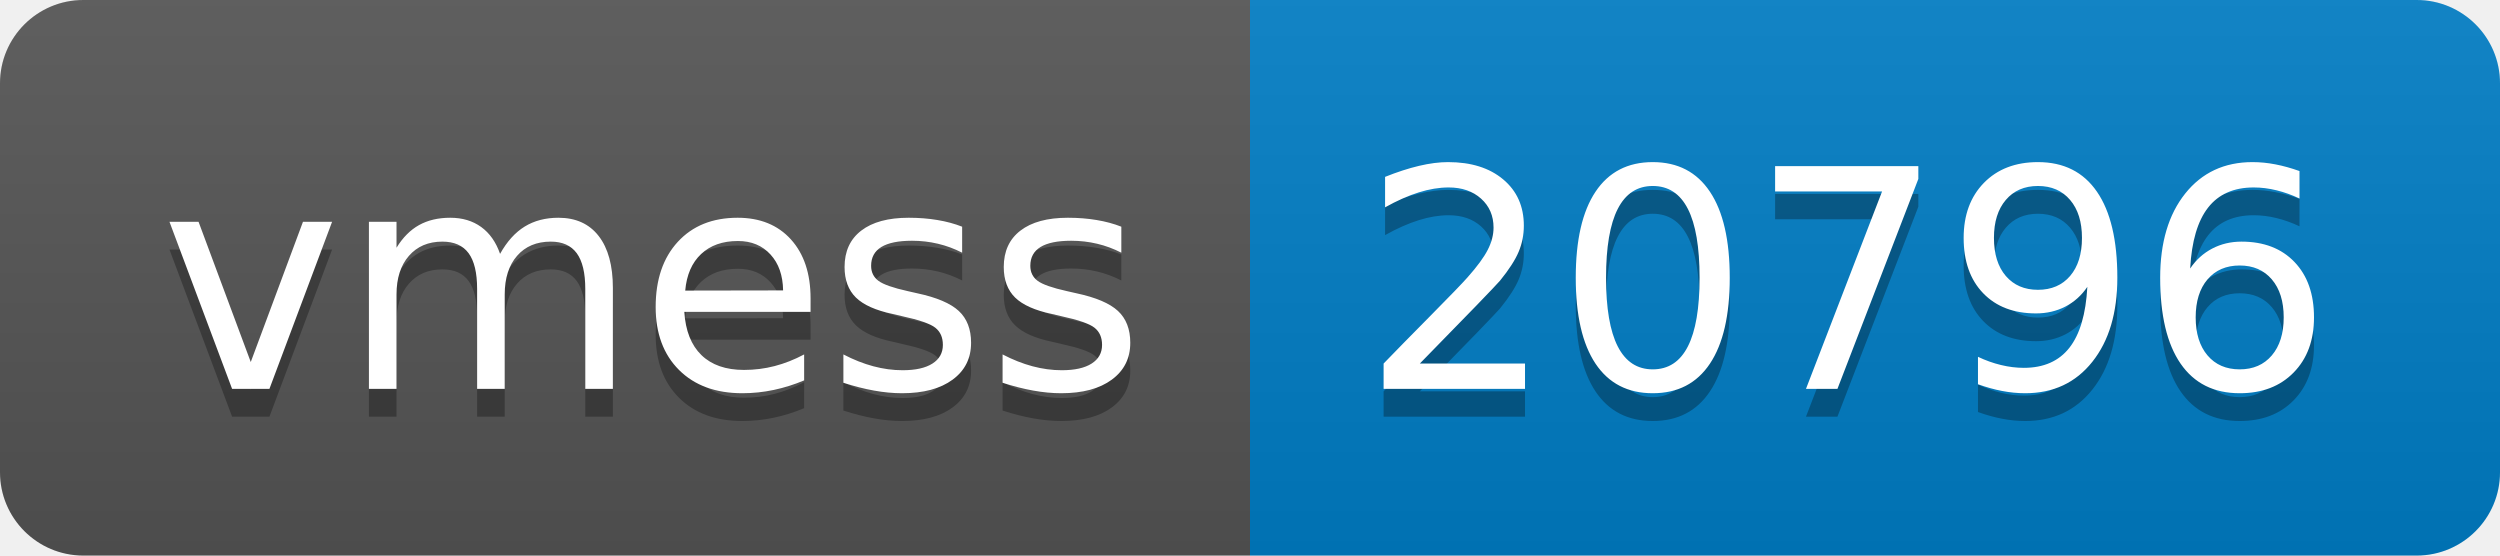
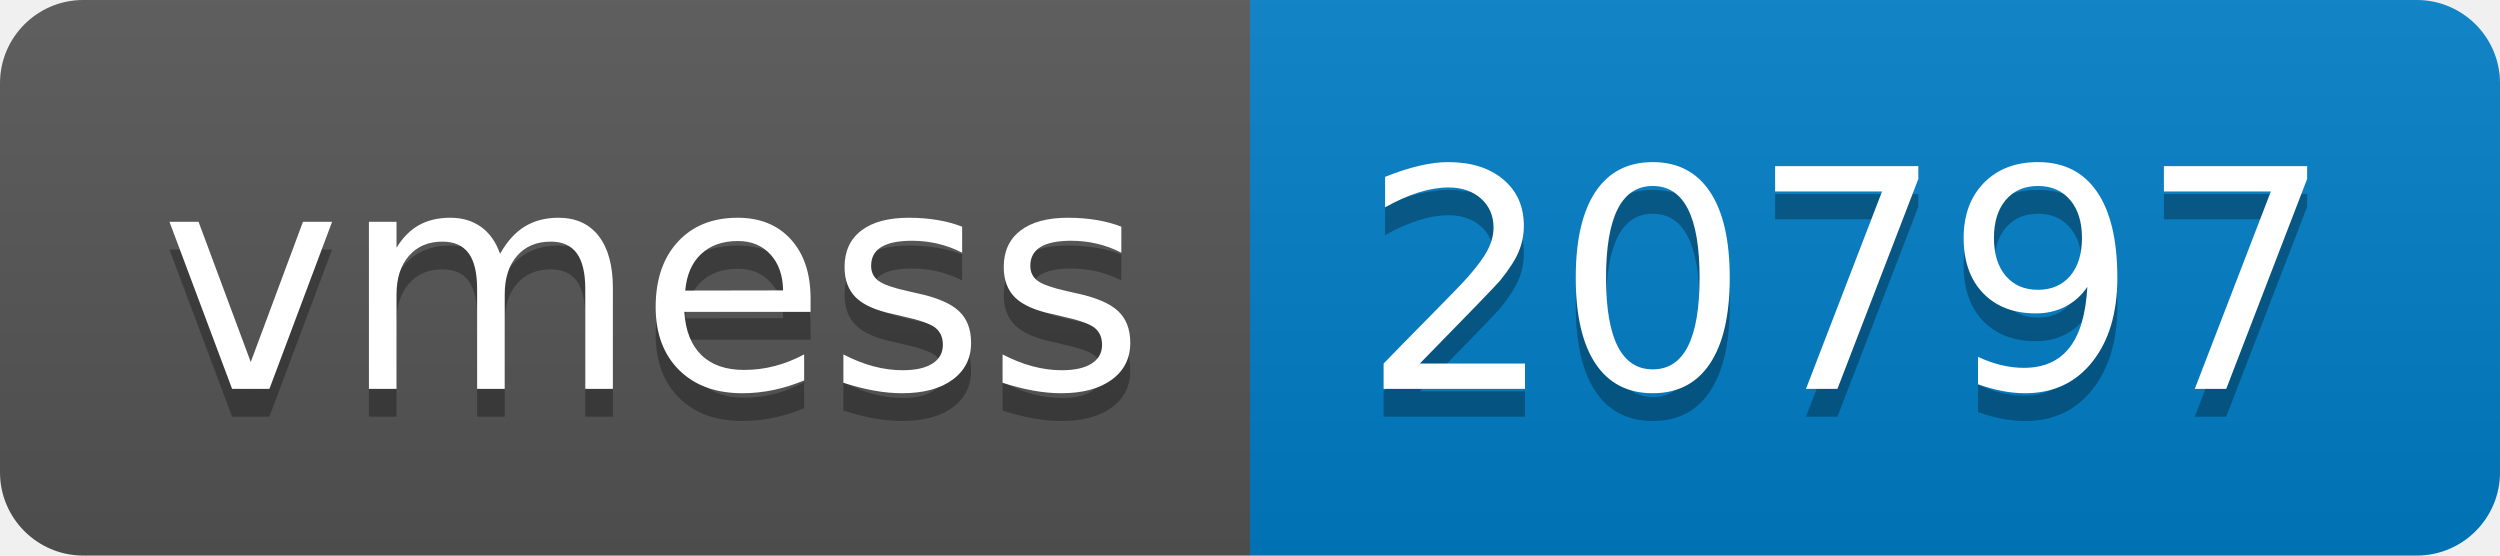
- <svg xmlns="http://www.w3.org/2000/svg" width="90" height="20" role="img" aria-label="vmess: 20796">
+ <svg xmlns="http://www.w3.org/2000/svg" width="90" height="20" role="img" aria-label="vmess: 20797">
  <linearGradient id="s" x2="0" y2="100%">
    <stop offset="0" stop-color="#bbb" stop-opacity=".1" />
    <stop offset="1" stop-opacity=".1" />
  </linearGradient>
  <clipPath id="r">
    <rect width="90" height="20" rx="3" fill="#fff" />
  </clipPath>
  <g clip-path="url(#r)">
    <rect width="45" height="20" fill="#555" />
    <rect x="45" width="45" height="20" fill="#007ec6" />
    <rect width="90" height="20" fill="url(#s)" />
  </g>
  <g fill="#fff" text-anchor="middle" font-family="Verdana,Geneva,DejaVu Sans,sans-serif" text-rendering="geometricPrecision" font-size="110">
    <text aria-hidden="true" x="235" y="150" fill="#010101" fill-opacity=".3" transform="scale(.1)" textLength="350">vmess</text>
    <text x="235" y="140" transform="scale(.1)" fill="#fff" textLength="350">vmess</text>
-     <text aria-hidden="true" x="665" y="150" fill="#010101" fill-opacity=".3" transform="scale(.1)" textLength="350">20796</text>
-     <text x="665" y="140" transform="scale(.1)" fill="#fff" textLength="350">20796</text>
+     <text aria-hidden="true" x="665" y="150" fill="#010101" fill-opacity=".3" transform="scale(.1)" textLength="350">20797</text>
+     <text x="665" y="140" transform="scale(.1)" fill="#fff" textLength="350">20797</text>
  </g>
</svg>
